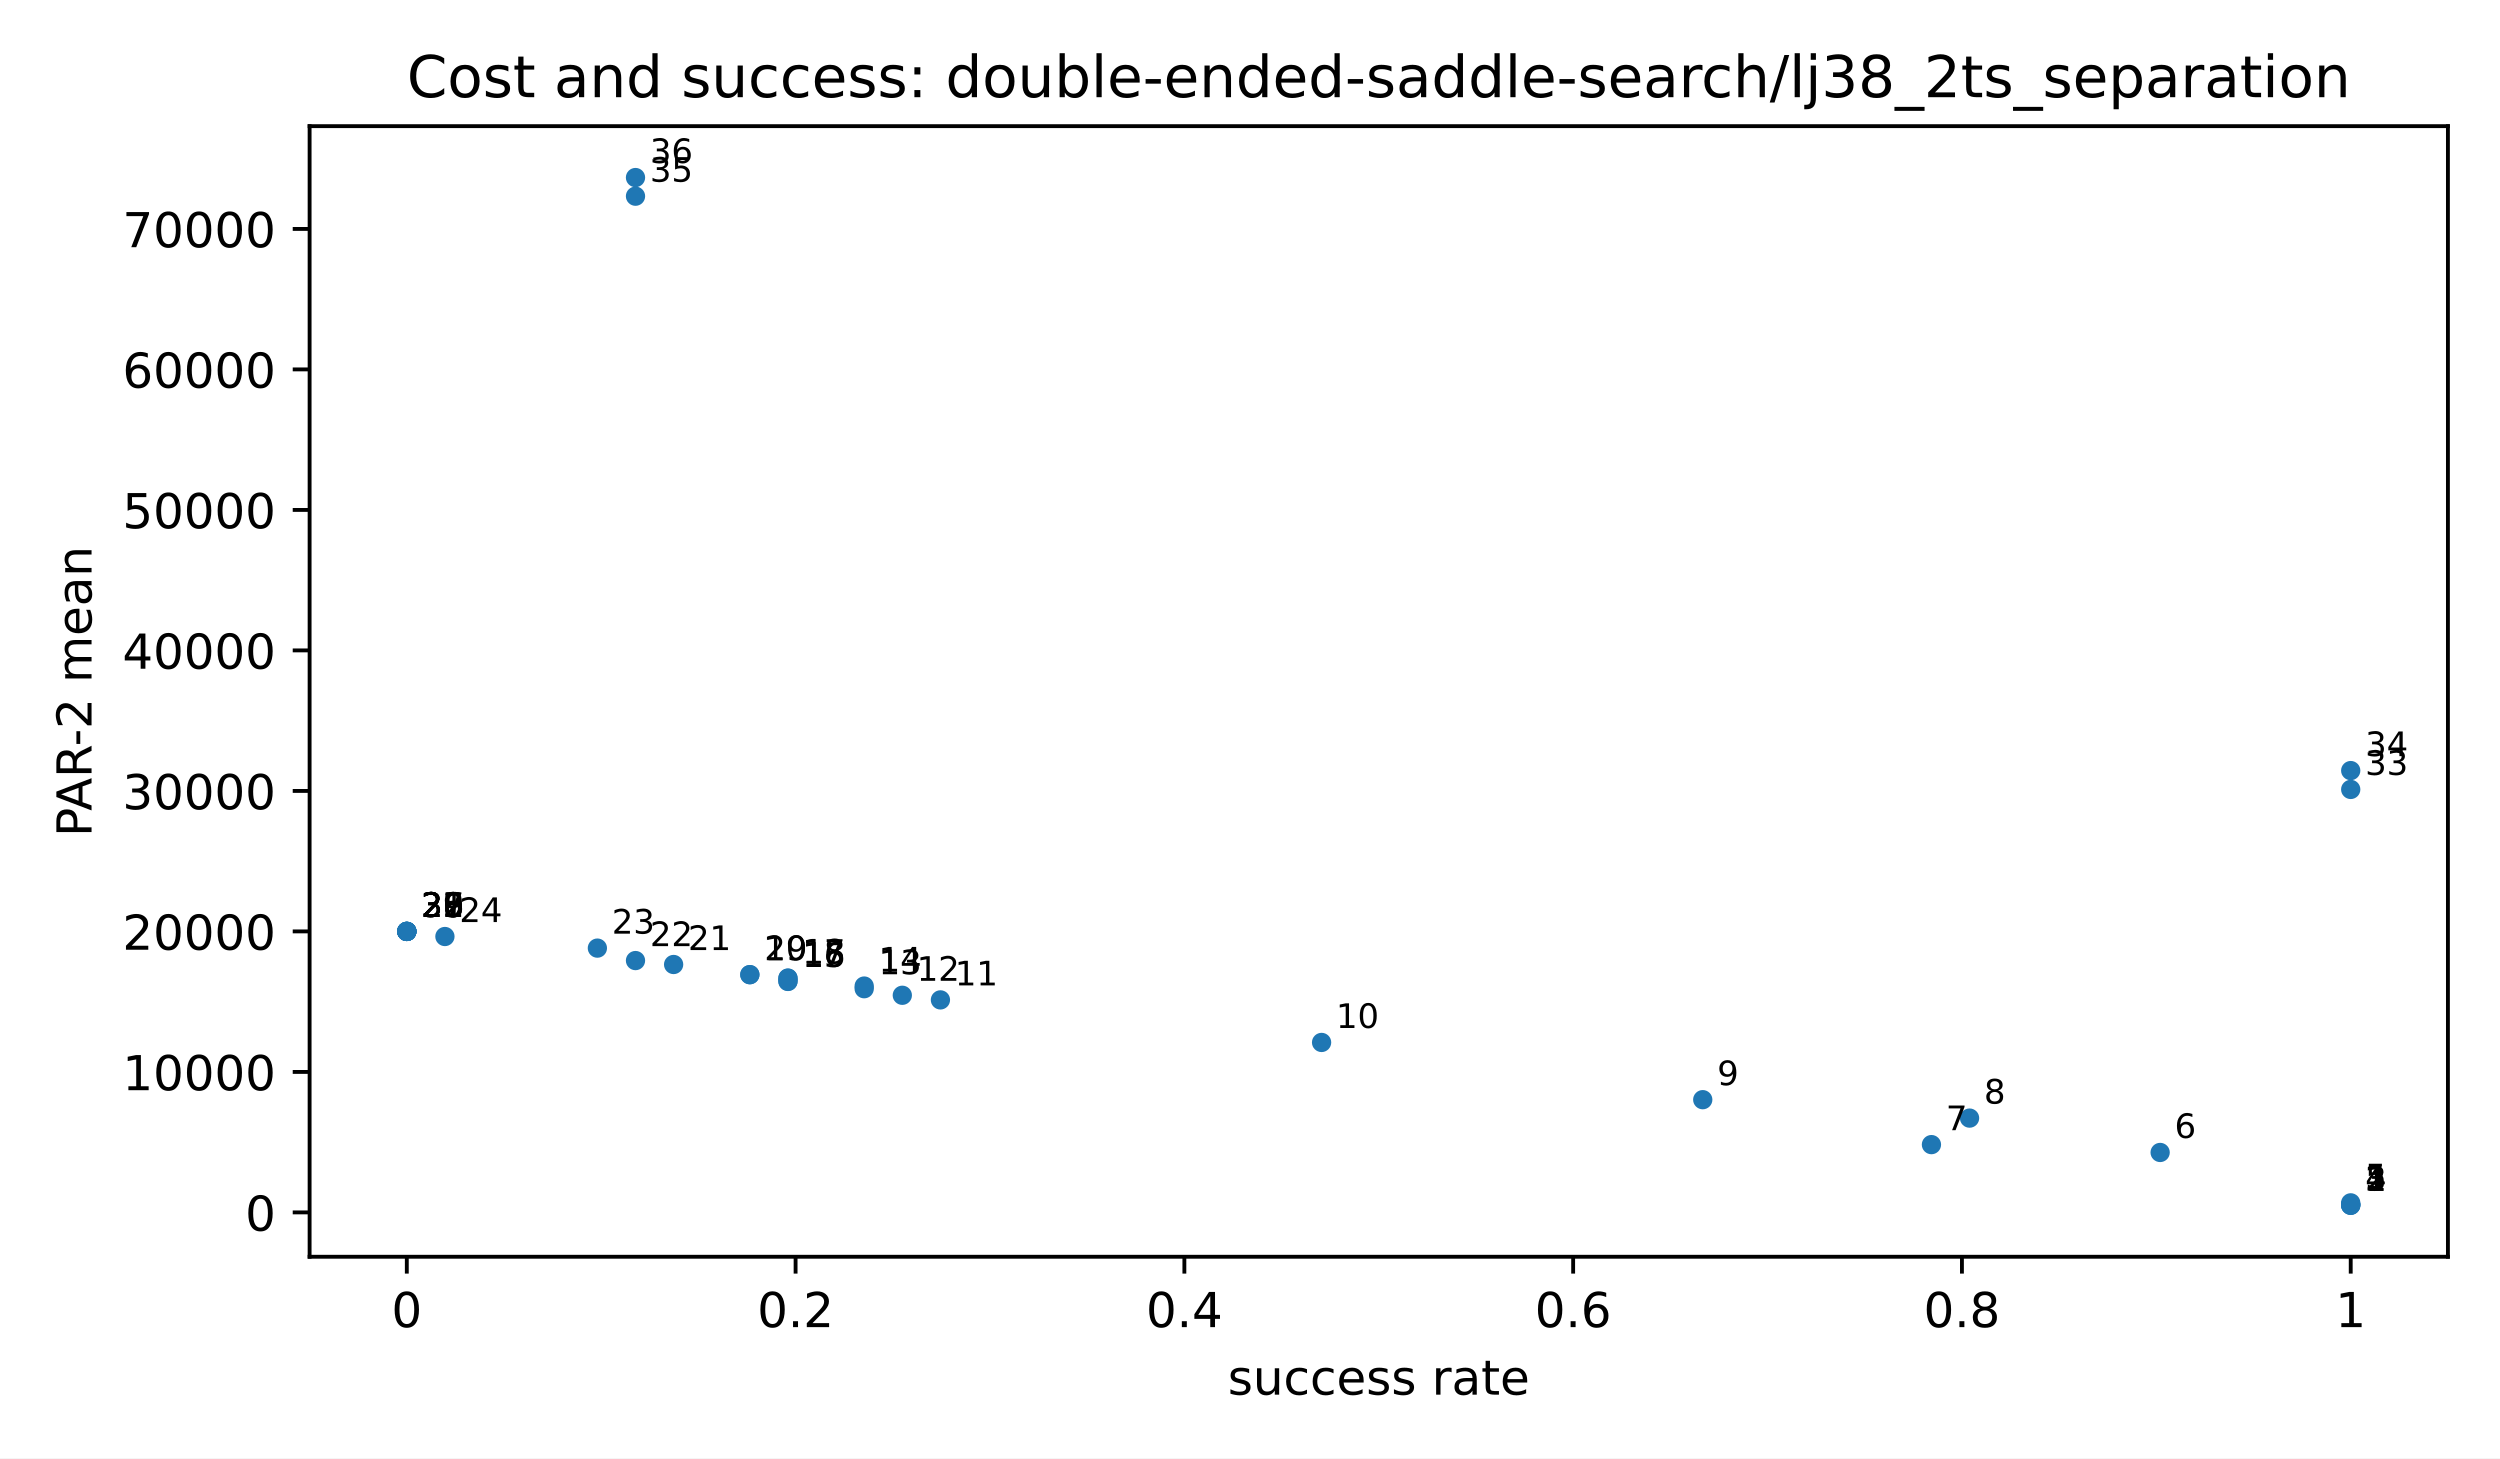
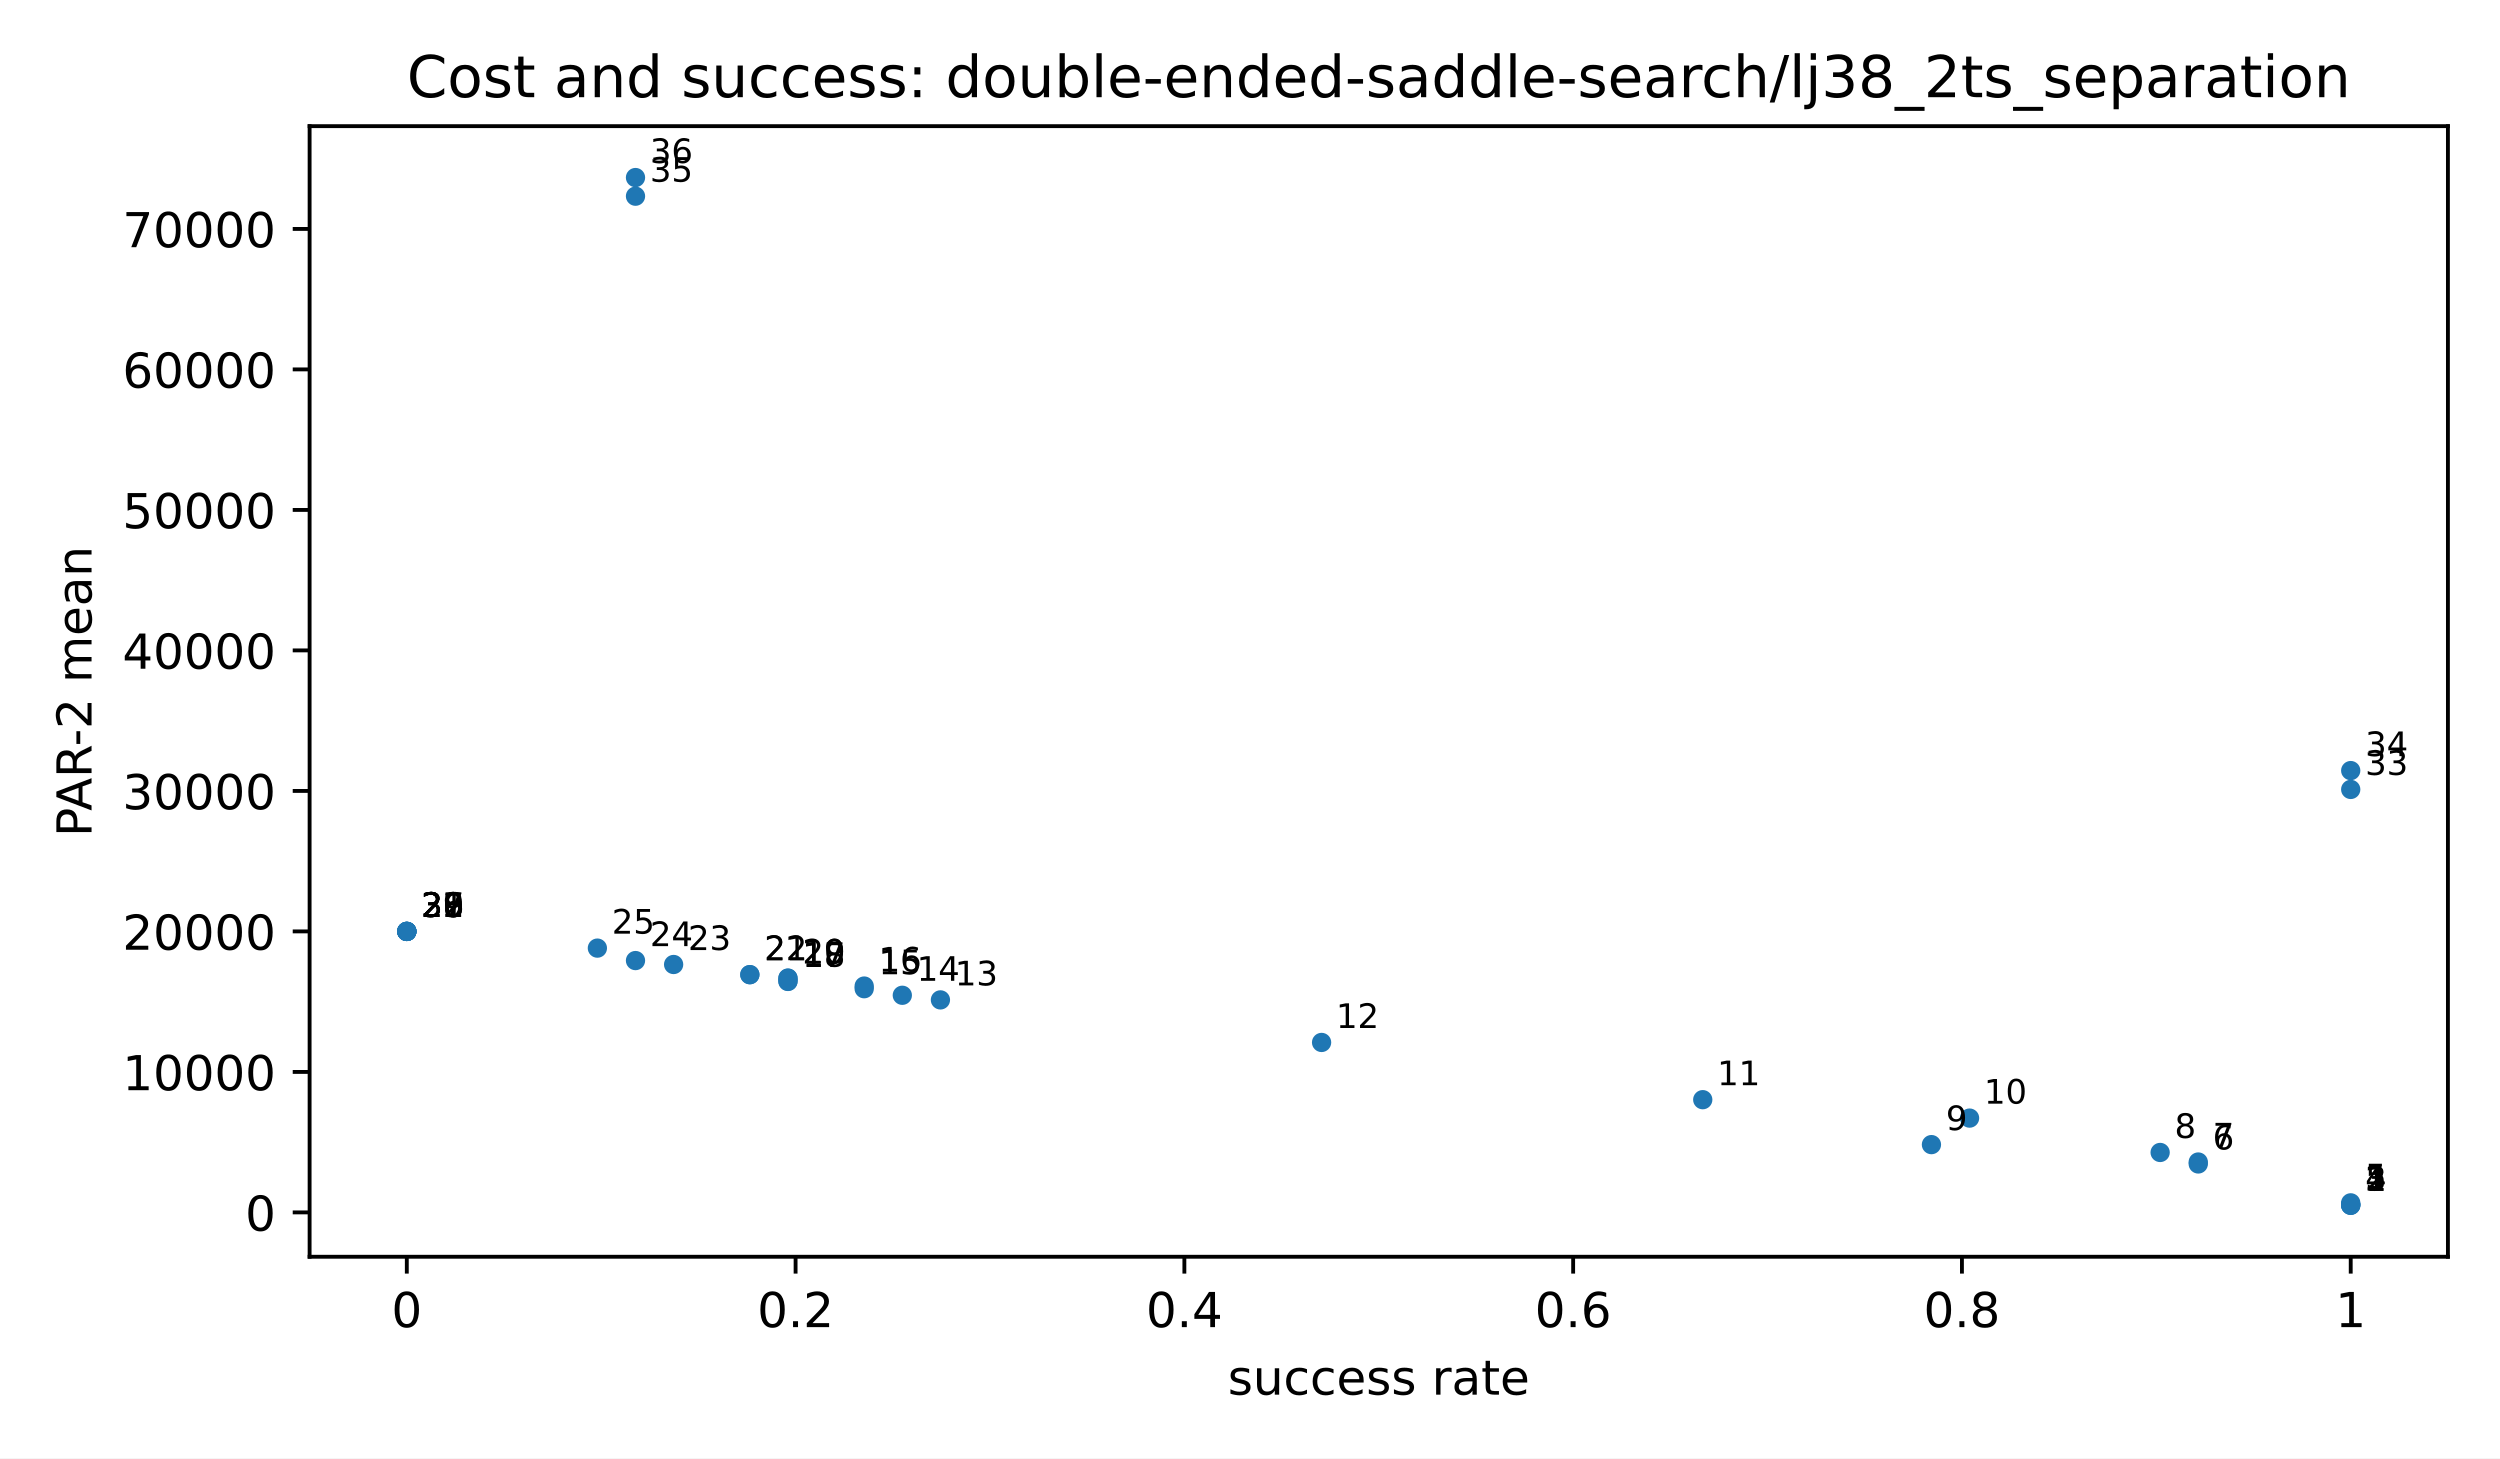
<svg xmlns="http://www.w3.org/2000/svg" xmlns:xlink="http://www.w3.org/1999/xlink" width="518.4pt" height="302.4pt" viewBox="0 0 518.4 302.4" version="1.1">
  <defs>
    <style type="text/css">*{stroke-linejoin: round; stroke-linecap: butt}</style>
  </defs>
  <g id="figure_1">
    <g id="patch_1">
      <path d="M 0 302.4  L 518.4 302.4  L 518.4 0  L 0 0  z " style="fill: #ffffff" />
    </g>
    <g id="axes_1">
      <g id="patch_2">
        <path d="M 64.2 260.6  L 507.6 260.6  L 507.6 26.16  L 64.2 26.16  z " style="fill: #ffffff" />
      </g>
      <g id="PathCollection_1">
        <defs>
          <path id="m2d8934182f" d="M 0 2  C 0.53 2 1.039 1.789 1.414 1.414  C 1.789 1.039 2 0.53 2 0  C 2 -0.53 1.789 -1.039 1.414 -1.414  C 1.039 -1.789 0.53 -2 0 -2  C -0.53 -2 -1.039 -1.789 -1.414 -1.414  C -1.789 -1.039 -2 -0.53 -2 0  C -2 0.53 -1.789 1.039 -1.414 1.414  C -1.039 1.789 -0.53 2 0 2  z " />
        </defs>
        <g clip-path="url(#p3300185fd4)">
          <use xlink:href="#m2d8934182f" x="487.445" y="249.944" style="fill: #1f77b4" />
          <use xlink:href="#m2d8934182f" x="487.445" y="249.893" style="fill: #1f77b4" />
          <use xlink:href="#m2d8934182f" x="487.445" y="249.88" style="fill: #1f77b4" />
          <use xlink:href="#m2d8934182f" x="487.445" y="249.763" style="fill: #1f77b4" />
          <use xlink:href="#m2d8934182f" x="487.445" y="249.422" style="fill: #1f77b4" />
+           <use xlink:href="#m2d8934182f" x="455.83" y="241.358" style="fill: #1f77b4" />
+           <use xlink:href="#m2d8934182f" x="455.83" y="240.956" style="fill: #1f77b4" />
          <use xlink:href="#m2d8934182f" x="447.927" y="238.975" style="fill: #1f77b4" />
          <use xlink:href="#m2d8934182f" x="400.504" y="237.348" style="fill: #1f77b4" />
          <use xlink:href="#m2d8934182f" x="408.408" y="231.849" style="fill: #1f77b4" />
          <use xlink:href="#m2d8934182f" x="353.082" y="228.03" style="fill: #1f77b4" />
          <use xlink:href="#m2d8934182f" x="274.044" y="216.162" style="fill: #1f77b4" />
          <use xlink:href="#m2d8934182f" x="195.007" y="207.339" style="fill: #1f77b4" />
          <use xlink:href="#m2d8934182f" x="187.103" y="206.381" style="fill: #1f77b4" />
          <use xlink:href="#m2d8934182f" x="179.199" y="205.02" style="fill: #1f77b4" />
          <use xlink:href="#m2d8934182f" x="179.199" y="204.468" style="fill: #1f77b4" />
          <use xlink:href="#m2d8934182f" x="163.392" y="203.515" style="fill: #1f77b4" />
          <use xlink:href="#m2d8934182f" x="163.392" y="203.46" style="fill: #1f77b4" />
          <use xlink:href="#m2d8934182f" x="163.392" y="202.863" style="fill: #1f77b4" />
          <use xlink:href="#m2d8934182f" x="163.392" y="202.806" style="fill: #1f77b4" />
          <use xlink:href="#m2d8934182f" x="155.488" y="202.116" style="fill: #1f77b4" />
          <use xlink:href="#m2d8934182f" x="155.488" y="202.099" style="fill: #1f77b4" />
          <use xlink:href="#m2d8934182f" x="139.681" y="199.998" style="fill: #1f77b4" />
          <use xlink:href="#m2d8934182f" x="131.777" y="199.184" style="fill: #1f77b4" />
          <use xlink:href="#m2d8934182f" x="123.873" y="196.601" style="fill: #1f77b4" />
-           <use xlink:href="#m2d8934182f" x="92.258" y="194.195" style="fill: #1f77b4" />
-           <use xlink:href="#m2d8934182f" x="84.355" y="193.14" style="fill: #1f77b4" />
          <use xlink:href="#m2d8934182f" x="84.355" y="193.14" style="fill: #1f77b4" />
          <use xlink:href="#m2d8934182f" x="84.355" y="193.14" style="fill: #1f77b4" />
          <use xlink:href="#m2d8934182f" x="84.355" y="193.14" style="fill: #1f77b4" />
          <use xlink:href="#m2d8934182f" x="84.355" y="193.14" style="fill: #1f77b4" />
          <use xlink:href="#m2d8934182f" x="84.355" y="193.14" style="fill: #1f77b4" />
          <use xlink:href="#m2d8934182f" x="84.355" y="193.14" style="fill: #1f77b4" />
          <use xlink:href="#m2d8934182f" x="84.355" y="193.14" style="fill: #1f77b4" />
          <use xlink:href="#m2d8934182f" x="487.445" y="163.697" style="fill: #1f77b4" />
          <use xlink:href="#m2d8934182f" x="487.445" y="159.789" style="fill: #1f77b4" />
          <use xlink:href="#m2d8934182f" x="131.777" y="40.684" style="fill: #1f77b4" />
          <use xlink:href="#m2d8934182f" x="131.777" y="36.816" style="fill: #1f77b4" />
        </g>
      </g>
      <g id="matplotlib.axis_1">
        <g id="xtick_1">
          <g id="line2d_1">
            <defs>
              <path id="m8ea4d47d77" d="M 0 0  L 0 3.5  " style="stroke: #000000; stroke-width: 0.8" />
            </defs>
            <g>
              <use xlink:href="#m8ea4d47d77" x="84.355" y="260.6" style="stroke: #000000; stroke-width: 0.8" />
            </g>
          </g>
          <g id="text_1">
            <text style="font-size: 10px; font-family: 'DejaVu Sans', 'Bitstream Vera Sans', 'Computer Modern Sans Serif', 'Lucida Grande', 'Verdana', 'Geneva', 'Lucid', 'Arial', 'Helvetica', 'Avant Garde', sans-serif; text-anchor: middle" x="84.355" y="275.198" transform="rotate(-0 84.35455 275.1977)">0</text>
          </g>
        </g>
        <g id="xtick_2">
          <g id="line2d_2">
            <g>
              <use xlink:href="#m8ea4d47d77" x="164.973" y="260.6" style="stroke: #000000; stroke-width: 0.8" />
            </g>
          </g>
          <g id="text_2">
            <text style="font-size: 10px; font-family: 'DejaVu Sans', 'Bitstream Vera Sans', 'Computer Modern Sans Serif', 'Lucida Grande', 'Verdana', 'Geneva', 'Lucid', 'Arial', 'Helvetica', 'Avant Garde', sans-serif; text-anchor: middle" x="164.973" y="275.198" transform="rotate(-0 164.9727 275.1977)">0.2</text>
          </g>
        </g>
        <g id="xtick_3">
          <g id="line2d_3">
            <g>
              <use xlink:href="#m8ea4d47d77" x="245.591" y="260.6" style="stroke: #000000; stroke-width: 0.8" />
            </g>
          </g>
          <g id="text_3">
            <text style="font-size: 10px; font-family: 'DejaVu Sans', 'Bitstream Vera Sans', 'Computer Modern Sans Serif', 'Lucida Grande', 'Verdana', 'Geneva', 'Lucid', 'Arial', 'Helvetica', 'Avant Garde', sans-serif; text-anchor: middle" x="245.591" y="275.198" transform="rotate(-0 245.5909 275.1977)">0.4</text>
          </g>
        </g>
        <g id="xtick_4">
          <g id="line2d_4">
            <g>
              <use xlink:href="#m8ea4d47d77" x="326.209" y="260.6" style="stroke: #000000; stroke-width: 0.8" />
            </g>
          </g>
          <g id="text_4">
            <text style="font-size: 10px; font-family: 'DejaVu Sans', 'Bitstream Vera Sans', 'Computer Modern Sans Serif', 'Lucida Grande', 'Verdana', 'Geneva', 'Lucid', 'Arial', 'Helvetica', 'Avant Garde', sans-serif; text-anchor: middle" x="326.209" y="275.198" transform="rotate(-0 326.2091 275.1977)">0.6</text>
          </g>
        </g>
        <g id="xtick_5">
          <g id="line2d_5">
            <g>
              <use xlink:href="#m8ea4d47d77" x="406.827" y="260.6" style="stroke: #000000; stroke-width: 0.8" />
            </g>
          </g>
          <g id="text_5">
            <text style="font-size: 10px; font-family: 'DejaVu Sans', 'Bitstream Vera Sans', 'Computer Modern Sans Serif', 'Lucida Grande', 'Verdana', 'Geneva', 'Lucid', 'Arial', 'Helvetica', 'Avant Garde', sans-serif; text-anchor: middle" x="406.827" y="275.198" transform="rotate(-0 406.8273 275.1977)">0.8</text>
          </g>
        </g>
        <g id="xtick_6">
          <g id="line2d_6">
            <g>
              <use xlink:href="#m8ea4d47d77" x="487.445" y="260.6" style="stroke: #000000; stroke-width: 0.8" />
            </g>
          </g>
          <g id="text_6">
            <text style="font-size: 10px; font-family: 'DejaVu Sans', 'Bitstream Vera Sans', 'Computer Modern Sans Serif', 'Lucida Grande', 'Verdana', 'Geneva', 'Lucid', 'Arial', 'Helvetica', 'Avant Garde', sans-serif; text-anchor: middle" x="487.445" y="275.198" transform="rotate(-0 487.4455 275.1977)">1</text>
          </g>
        </g>
        <g id="text_7">
          <text style="font-size: 10px; font-family: 'DejaVu Sans', 'Bitstream Vera Sans', 'Computer Modern Sans Serif', 'Lucida Grande', 'Verdana', 'Geneva', 'Lucid', 'Arial', 'Helvetica', 'Avant Garde', sans-serif; text-anchor: middle" x="285.9" y="289.198" transform="rotate(-0 285.9 289.1977)">success rate</text>
        </g>
      </g>
      <g id="matplotlib.axis_2">
        <g id="ytick_1">
          <g id="line2d_7">
            <defs>
              <path id="md659df78fa" d="M 0 0  L -3.5 0  " style="stroke: #000000; stroke-width: 0.8" />
            </defs>
            <g>
              <use xlink:href="#md659df78fa" x="64.2" y="251.408" style="stroke: #000000; stroke-width: 0.8" />
            </g>
          </g>
          <g id="text_8">
            <text style="font-size: 10px; font-family: 'DejaVu Sans', 'Bitstream Vera Sans', 'Computer Modern Sans Serif', 'Lucida Grande', 'Verdana', 'Geneva', 'Lucid', 'Arial', 'Helvetica', 'Avant Garde', sans-serif; text-anchor: end" x="57.2" y="255.207" transform="rotate(-0 57.2 255.2073)">0</text>
          </g>
        </g>
        <g id="ytick_2">
          <g id="line2d_8">
            <g>
              <use xlink:href="#md659df78fa" x="64.2" y="222.274" style="stroke: #000000; stroke-width: 0.8" />
            </g>
          </g>
          <g id="text_9">
            <text style="font-size: 10px; font-family: 'DejaVu Sans', 'Bitstream Vera Sans', 'Computer Modern Sans Serif', 'Lucida Grande', 'Verdana', 'Geneva', 'Lucid', 'Arial', 'Helvetica', 'Avant Garde', sans-serif; text-anchor: end" x="57.2" y="226.073" transform="rotate(-0 57.2 226.0729)">10000</text>
          </g>
        </g>
        <g id="ytick_3">
          <g id="line2d_9">
            <g>
              <use xlink:href="#md659df78fa" x="64.2" y="193.14" style="stroke: #000000; stroke-width: 0.8" />
            </g>
          </g>
          <g id="text_10">
            <text style="font-size: 10px; font-family: 'DejaVu Sans', 'Bitstream Vera Sans', 'Computer Modern Sans Serif', 'Lucida Grande', 'Verdana', 'Geneva', 'Lucid', 'Arial', 'Helvetica', 'Avant Garde', sans-serif; text-anchor: end" x="57.2" y="196.939" transform="rotate(-0 57.2 196.9386)">20000</text>
          </g>
        </g>
        <g id="ytick_4">
          <g id="line2d_10">
            <g>
              <use xlink:href="#md659df78fa" x="64.2" y="164.005" style="stroke: #000000; stroke-width: 0.8" />
            </g>
          </g>
          <g id="text_11">
            <text style="font-size: 10px; font-family: 'DejaVu Sans', 'Bitstream Vera Sans', 'Computer Modern Sans Serif', 'Lucida Grande', 'Verdana', 'Geneva', 'Lucid', 'Arial', 'Helvetica', 'Avant Garde', sans-serif; text-anchor: end" x="57.2" y="167.804" transform="rotate(-0 57.2 167.8042)">30000</text>
          </g>
        </g>
        <g id="ytick_5">
          <g id="line2d_11">
            <g>
              <use xlink:href="#md659df78fa" x="64.2" y="134.871" style="stroke: #000000; stroke-width: 0.8" />
            </g>
          </g>
          <g id="text_12">
            <text style="font-size: 10px; font-family: 'DejaVu Sans', 'Bitstream Vera Sans', 'Computer Modern Sans Serif', 'Lucida Grande', 'Verdana', 'Geneva', 'Lucid', 'Arial', 'Helvetica', 'Avant Garde', sans-serif; text-anchor: end" x="57.2" y="138.67" transform="rotate(-0 57.2 138.6699)">40000</text>
          </g>
        </g>
        <g id="ytick_6">
          <g id="line2d_12">
            <g>
              <use xlink:href="#md659df78fa" x="64.2" y="105.737" style="stroke: #000000; stroke-width: 0.8" />
            </g>
          </g>
          <g id="text_13">
            <text style="font-size: 10px; font-family: 'DejaVu Sans', 'Bitstream Vera Sans', 'Computer Modern Sans Serif', 'Lucida Grande', 'Verdana', 'Geneva', 'Lucid', 'Arial', 'Helvetica', 'Avant Garde', sans-serif; text-anchor: end" x="57.2" y="109.535" transform="rotate(-0 57.2 109.5355)">50000</text>
          </g>
        </g>
        <g id="ytick_7">
          <g id="line2d_13">
            <g>
              <use xlink:href="#md659df78fa" x="64.2" y="76.602" style="stroke: #000000; stroke-width: 0.8" />
            </g>
          </g>
          <g id="text_14">
            <text style="font-size: 10px; font-family: 'DejaVu Sans', 'Bitstream Vera Sans', 'Computer Modern Sans Serif', 'Lucida Grande', 'Verdana', 'Geneva', 'Lucid', 'Arial', 'Helvetica', 'Avant Garde', sans-serif; text-anchor: end" x="57.2" y="80.401" transform="rotate(-0 57.2 80.40113)">60000</text>
          </g>
        </g>
        <g id="ytick_8">
          <g id="line2d_14">
            <g>
              <use xlink:href="#md659df78fa" x="64.2" y="47.468" style="stroke: #000000; stroke-width: 0.8" />
            </g>
          </g>
          <g id="text_15">
            <text style="font-size: 10px; font-family: 'DejaVu Sans', 'Bitstream Vera Sans', 'Computer Modern Sans Serif', 'Lucida Grande', 'Verdana', 'Geneva', 'Lucid', 'Arial', 'Helvetica', 'Avant Garde', sans-serif; text-anchor: end" x="57.2" y="51.267" transform="rotate(-0 57.2 51.26677)">70000</text>
          </g>
        </g>
        <g id="text_16">
          <text style="font-size: 10px; font-family: 'DejaVu Sans', 'Bitstream Vera Sans', 'Computer Modern Sans Serif', 'Lucida Grande', 'Verdana', 'Geneva', 'Lucid', 'Arial', 'Helvetica', 'Avant Garde', sans-serif; text-anchor: middle" x="18.985" y="143.38" transform="rotate(-90 18.98516 143.38)">PAR-2 mean</text>
        </g>
      </g>
      <g id="patch_3">
        <path d="M 64.2 260.6  L 64.2 26.16  " style="fill: none; stroke: #000000; stroke-width: 0.8; stroke-linejoin: miter; stroke-linecap: square" />
      </g>
      <g id="patch_4">
        <path d="M 507.6 260.6  L 507.6 26.16  " style="fill: none; stroke: #000000; stroke-width: 0.8; stroke-linejoin: miter; stroke-linecap: square" />
      </g>
      <g id="patch_5">
        <path d="M 64.2 260.6  L 507.6 260.6  " style="fill: none; stroke: #000000; stroke-width: 0.8; stroke-linejoin: miter; stroke-linecap: square" />
      </g>
      <g id="patch_6">
        <path d="M 64.2 26.16  L 507.6 26.16  " style="fill: none; stroke: #000000; stroke-width: 0.8; stroke-linejoin: miter; stroke-linecap: square" />
      </g>
      <g id="text_17">
        <text style="font-size: 7px; font-family: 'DejaVu Sans', 'Bitstream Vera Sans', 'Computer Modern Sans Serif', 'Lucida Grande', 'Verdana', 'Geneva', 'Lucid', 'Arial', 'Helvetica', 'Avant Garde', sans-serif; text-anchor: start" x="490.445" y="246.944" transform="rotate(-0 490.4455 246.9436)">1</text>
      </g>
      <g id="text_18">
        <text style="font-size: 7px; font-family: 'DejaVu Sans', 'Bitstream Vera Sans', 'Computer Modern Sans Serif', 'Lucida Grande', 'Verdana', 'Geneva', 'Lucid', 'Arial', 'Helvetica', 'Avant Garde', sans-serif; text-anchor: start" x="490.445" y="246.893" transform="rotate(-0 490.4455 246.8925)">2</text>
      </g>
      <g id="text_19">
        <text style="font-size: 7px; font-family: 'DejaVu Sans', 'Bitstream Vera Sans', 'Computer Modern Sans Serif', 'Lucida Grande', 'Verdana', 'Geneva', 'Lucid', 'Arial', 'Helvetica', 'Avant Garde', sans-serif; text-anchor: start" x="490.445" y="246.88" transform="rotate(-0 490.4455 246.8799)">3</text>
      </g>
      <g id="text_20">
        <text style="font-size: 7px; font-family: 'DejaVu Sans', 'Bitstream Vera Sans', 'Computer Modern Sans Serif', 'Lucida Grande', 'Verdana', 'Geneva', 'Lucid', 'Arial', 'Helvetica', 'Avant Garde', sans-serif; text-anchor: start" x="490.445" y="246.763" transform="rotate(-0 490.4455 246.7634)">4</text>
      </g>
      <g id="text_21">
        <text style="font-size: 7px; font-family: 'DejaVu Sans', 'Bitstream Vera Sans', 'Computer Modern Sans Serif', 'Lucida Grande', 'Verdana', 'Geneva', 'Lucid', 'Arial', 'Helvetica', 'Avant Garde', sans-serif; text-anchor: start" x="490.445" y="246.422" transform="rotate(-0 490.4455 246.4221)">5</text>
      </g>
      <g id="text_22">
-         <text style="font-size: 7px; font-family: 'DejaVu Sans', 'Bitstream Vera Sans', 'Computer Modern Sans Serif', 'Lucida Grande', 'Verdana', 'Geneva', 'Lucid', 'Arial', 'Helvetica', 'Avant Garde', sans-serif; text-anchor: start" x="450.927" y="235.975" transform="rotate(-0 450.9267 235.9753)">6</text>
+         <text style="font-size: 7px; font-family: 'DejaVu Sans', 'Bitstream Vera Sans', 'Computer Modern Sans Serif', 'Lucida Grande', 'Verdana', 'Geneva', 'Lucid', 'Arial', 'Helvetica', 'Avant Garde', sans-serif; text-anchor: start" x="458.83" y="238.358" transform="rotate(-0 458.8305 238.3583)">6</text>
      </g>
      <g id="text_23">
-         <text style="font-size: 7px; font-family: 'DejaVu Sans', 'Bitstream Vera Sans', 'Computer Modern Sans Serif', 'Lucida Grande', 'Verdana', 'Geneva', 'Lucid', 'Arial', 'Helvetica', 'Avant Garde', sans-serif; text-anchor: start" x="403.504" y="234.348" transform="rotate(-0 403.5043 234.3479)">7</text>
+         <text style="font-size: 7px; font-family: 'DejaVu Sans', 'Bitstream Vera Sans', 'Computer Modern Sans Serif', 'Lucida Grande', 'Verdana', 'Geneva', 'Lucid', 'Arial', 'Helvetica', 'Avant Garde', sans-serif; text-anchor: start" x="458.83" y="237.956" transform="rotate(-0 458.8305 237.9561)">7</text>
      </g>
      <g id="text_24">
-         <text style="font-size: 7px; font-family: 'DejaVu Sans', 'Bitstream Vera Sans', 'Computer Modern Sans Serif', 'Lucida Grande', 'Verdana', 'Geneva', 'Lucid', 'Arial', 'Helvetica', 'Avant Garde', sans-serif; text-anchor: start" x="411.408" y="228.849" transform="rotate(-0 411.408 228.8495)">8</text>
+         <text style="font-size: 7px; font-family: 'DejaVu Sans', 'Bitstream Vera Sans', 'Computer Modern Sans Serif', 'Lucida Grande', 'Verdana', 'Geneva', 'Lucid', 'Arial', 'Helvetica', 'Avant Garde', sans-serif; text-anchor: start" x="450.927" y="235.975" transform="rotate(-0 450.9267 235.9753)">8</text>
      </g>
      <g id="text_25">
-         <text style="font-size: 7px; font-family: 'DejaVu Sans', 'Bitstream Vera Sans', 'Computer Modern Sans Serif', 'Lucida Grande', 'Verdana', 'Geneva', 'Lucid', 'Arial', 'Helvetica', 'Avant Garde', sans-serif; text-anchor: start" x="356.082" y="225.03" transform="rotate(-0 356.0818 225.0298)">9</text>
+         <text style="font-size: 7px; font-family: 'DejaVu Sans', 'Bitstream Vera Sans', 'Computer Modern Sans Serif', 'Lucida Grande', 'Verdana', 'Geneva', 'Lucid', 'Arial', 'Helvetica', 'Avant Garde', sans-serif; text-anchor: start" x="403.504" y="234.348" transform="rotate(-0 403.5043 234.3479)">9</text>
      </g>
      <g id="text_26">
-         <text style="font-size: 7px; font-family: 'DejaVu Sans', 'Bitstream Vera Sans', 'Computer Modern Sans Serif', 'Lucida Grande', 'Verdana', 'Geneva', 'Lucid', 'Arial', 'Helvetica', 'Avant Garde', sans-serif; text-anchor: start" x="277.044" y="213.162" transform="rotate(-0 277.0444 213.1615)">10</text>
+         <text style="font-size: 7px; font-family: 'DejaVu Sans', 'Bitstream Vera Sans', 'Computer Modern Sans Serif', 'Lucida Grande', 'Verdana', 'Geneva', 'Lucid', 'Arial', 'Helvetica', 'Avant Garde', sans-serif; text-anchor: start" x="411.408" y="228.849" transform="rotate(-0 411.408 228.8495)">10</text>
      </g>
      <g id="text_27">
-         <text style="font-size: 7px; font-family: 'DejaVu Sans', 'Bitstream Vera Sans', 'Computer Modern Sans Serif', 'Lucida Grande', 'Verdana', 'Geneva', 'Lucid', 'Arial', 'Helvetica', 'Avant Garde', sans-serif; text-anchor: start" x="198.007" y="204.339" transform="rotate(-0 198.007 204.3386)">11</text>
+         <text style="font-size: 7px; font-family: 'DejaVu Sans', 'Bitstream Vera Sans', 'Computer Modern Sans Serif', 'Lucida Grande', 'Verdana', 'Geneva', 'Lucid', 'Arial', 'Helvetica', 'Avant Garde', sans-serif; text-anchor: start" x="356.082" y="225.03" transform="rotate(-0 356.0818 225.0298)">11</text>
      </g>
      <g id="text_28">
-         <text style="font-size: 7px; font-family: 'DejaVu Sans', 'Bitstream Vera Sans', 'Computer Modern Sans Serif', 'Lucida Grande', 'Verdana', 'Geneva', 'Lucid', 'Arial', 'Helvetica', 'Avant Garde', sans-serif; text-anchor: start" x="190.103" y="203.381" transform="rotate(-0 190.1032 203.3813)">12</text>
+         <text style="font-size: 7px; font-family: 'DejaVu Sans', 'Bitstream Vera Sans', 'Computer Modern Sans Serif', 'Lucida Grande', 'Verdana', 'Geneva', 'Lucid', 'Arial', 'Helvetica', 'Avant Garde', sans-serif; text-anchor: start" x="277.044" y="213.162" transform="rotate(-0 277.0444 213.1615)">12</text>
      </g>
      <g id="text_29">
-         <text style="font-size: 7px; font-family: 'DejaVu Sans', 'Bitstream Vera Sans', 'Computer Modern Sans Serif', 'Lucida Grande', 'Verdana', 'Geneva', 'Lucid', 'Arial', 'Helvetica', 'Avant Garde', sans-serif; text-anchor: start" x="182.199" y="202.02" transform="rotate(-0 182.1995 202.0198)">13</text>
+         <text style="font-size: 7px; font-family: 'DejaVu Sans', 'Bitstream Vera Sans', 'Computer Modern Sans Serif', 'Lucida Grande', 'Verdana', 'Geneva', 'Lucid', 'Arial', 'Helvetica', 'Avant Garde', sans-serif; text-anchor: start" x="198.007" y="204.339" transform="rotate(-0 198.007 204.3386)">13</text>
      </g>
      <g id="text_30">
-         <text style="font-size: 7px; font-family: 'DejaVu Sans', 'Bitstream Vera Sans', 'Computer Modern Sans Serif', 'Lucida Grande', 'Verdana', 'Geneva', 'Lucid', 'Arial', 'Helvetica', 'Avant Garde', sans-serif; text-anchor: start" x="182.199" y="201.468" transform="rotate(-0 182.1995 201.4679)">14</text>
+         <text style="font-size: 7px; font-family: 'DejaVu Sans', 'Bitstream Vera Sans', 'Computer Modern Sans Serif', 'Lucida Grande', 'Verdana', 'Geneva', 'Lucid', 'Arial', 'Helvetica', 'Avant Garde', sans-serif; text-anchor: start" x="190.103" y="203.381" transform="rotate(-0 190.1032 203.3813)">14</text>
      </g>
      <g id="text_31">
-         <text style="font-size: 7px; font-family: 'DejaVu Sans', 'Bitstream Vera Sans', 'Computer Modern Sans Serif', 'Lucida Grande', 'Verdana', 'Geneva', 'Lucid', 'Arial', 'Helvetica', 'Avant Garde', sans-serif; text-anchor: start" x="166.392" y="200.515" transform="rotate(-0 166.392 200.515)">15</text>
+         <text style="font-size: 7px; font-family: 'DejaVu Sans', 'Bitstream Vera Sans', 'Computer Modern Sans Serif', 'Lucida Grande', 'Verdana', 'Geneva', 'Lucid', 'Arial', 'Helvetica', 'Avant Garde', sans-serif; text-anchor: start" x="182.199" y="202.02" transform="rotate(-0 182.1995 202.0198)">15</text>
      </g>
      <g id="text_32">
-         <text style="font-size: 7px; font-family: 'DejaVu Sans', 'Bitstream Vera Sans', 'Computer Modern Sans Serif', 'Lucida Grande', 'Verdana', 'Geneva', 'Lucid', 'Arial', 'Helvetica', 'Avant Garde', sans-serif; text-anchor: start" x="166.392" y="200.46" transform="rotate(-0 166.392 200.4602)">16</text>
+         <text style="font-size: 7px; font-family: 'DejaVu Sans', 'Bitstream Vera Sans', 'Computer Modern Sans Serif', 'Lucida Grande', 'Verdana', 'Geneva', 'Lucid', 'Arial', 'Helvetica', 'Avant Garde', sans-serif; text-anchor: start" x="182.199" y="201.468" transform="rotate(-0 182.1995 201.4679)">16</text>
      </g>
      <g id="text_33">
-         <text style="font-size: 7px; font-family: 'DejaVu Sans', 'Bitstream Vera Sans', 'Computer Modern Sans Serif', 'Lucida Grande', 'Verdana', 'Geneva', 'Lucid', 'Arial', 'Helvetica', 'Avant Garde', sans-serif; text-anchor: start" x="166.392" y="199.863" transform="rotate(-0 166.392 199.8626)">17</text>
+         <text style="font-size: 7px; font-family: 'DejaVu Sans', 'Bitstream Vera Sans', 'Computer Modern Sans Serif', 'Lucida Grande', 'Verdana', 'Geneva', 'Lucid', 'Arial', 'Helvetica', 'Avant Garde', sans-serif; text-anchor: start" x="166.392" y="200.515" transform="rotate(-0 166.392 200.515)">17</text>
      </g>
      <g id="text_34">
-         <text style="font-size: 7px; font-family: 'DejaVu Sans', 'Bitstream Vera Sans', 'Computer Modern Sans Serif', 'Lucida Grande', 'Verdana', 'Geneva', 'Lucid', 'Arial', 'Helvetica', 'Avant Garde', sans-serif; text-anchor: start" x="166.392" y="199.806" transform="rotate(-0 166.392 199.8061)">18</text>
+         <text style="font-size: 7px; font-family: 'DejaVu Sans', 'Bitstream Vera Sans', 'Computer Modern Sans Serif', 'Lucida Grande', 'Verdana', 'Geneva', 'Lucid', 'Arial', 'Helvetica', 'Avant Garde', sans-serif; text-anchor: start" x="166.392" y="200.46" transform="rotate(-0 166.392 200.4602)">18</text>
      </g>
      <g id="text_35">
-         <text style="font-size: 7px; font-family: 'DejaVu Sans', 'Bitstream Vera Sans', 'Computer Modern Sans Serif', 'Lucida Grande', 'Verdana', 'Geneva', 'Lucid', 'Arial', 'Helvetica', 'Avant Garde', sans-serif; text-anchor: start" x="158.488" y="199.116" transform="rotate(-0 158.4882 199.1155)">19</text>
+         <text style="font-size: 7px; font-family: 'DejaVu Sans', 'Bitstream Vera Sans', 'Computer Modern Sans Serif', 'Lucida Grande', 'Verdana', 'Geneva', 'Lucid', 'Arial', 'Helvetica', 'Avant Garde', sans-serif; text-anchor: start" x="166.392" y="199.863" transform="rotate(-0 166.392 199.8626)">19</text>
      </g>
      <g id="text_36">
-         <text style="font-size: 7px; font-family: 'DejaVu Sans', 'Bitstream Vera Sans', 'Computer Modern Sans Serif', 'Lucida Grande', 'Verdana', 'Geneva', 'Lucid', 'Arial', 'Helvetica', 'Avant Garde', sans-serif; text-anchor: start" x="158.488" y="199.099" transform="rotate(-0 158.4882 199.0994)">20</text>
+         <text style="font-size: 7px; font-family: 'DejaVu Sans', 'Bitstream Vera Sans', 'Computer Modern Sans Serif', 'Lucida Grande', 'Verdana', 'Geneva', 'Lucid', 'Arial', 'Helvetica', 'Avant Garde', sans-serif; text-anchor: start" x="166.392" y="199.806" transform="rotate(-0 166.392 199.8061)">20</text>
      </g>
      <g id="text_37">
-         <text style="font-size: 7px; font-family: 'DejaVu Sans', 'Bitstream Vera Sans', 'Computer Modern Sans Serif', 'Lucida Grande', 'Verdana', 'Geneva', 'Lucid', 'Arial', 'Helvetica', 'Avant Garde', sans-serif; text-anchor: start" x="142.681" y="196.998" transform="rotate(-0 142.6807 196.9984)">21</text>
+         <text style="font-size: 7px; font-family: 'DejaVu Sans', 'Bitstream Vera Sans', 'Computer Modern Sans Serif', 'Lucida Grande', 'Verdana', 'Geneva', 'Lucid', 'Arial', 'Helvetica', 'Avant Garde', sans-serif; text-anchor: start" x="158.488" y="199.116" transform="rotate(-0 158.4882 199.1155)">21</text>
      </g>
      <g id="text_38">
-         <text style="font-size: 7px; font-family: 'DejaVu Sans', 'Bitstream Vera Sans', 'Computer Modern Sans Serif', 'Lucida Grande', 'Verdana', 'Geneva', 'Lucid', 'Arial', 'Helvetica', 'Avant Garde', sans-serif; text-anchor: start" x="134.777" y="196.184" transform="rotate(-0 134.777 196.1836)">22</text>
+         <text style="font-size: 7px; font-family: 'DejaVu Sans', 'Bitstream Vera Sans', 'Computer Modern Sans Serif', 'Lucida Grande', 'Verdana', 'Geneva', 'Lucid', 'Arial', 'Helvetica', 'Avant Garde', sans-serif; text-anchor: start" x="158.488" y="199.099" transform="rotate(-0 158.4882 199.0994)">22</text>
      </g>
      <g id="text_39">
-         <text style="font-size: 7px; font-family: 'DejaVu Sans', 'Bitstream Vera Sans', 'Computer Modern Sans Serif', 'Lucida Grande', 'Verdana', 'Geneva', 'Lucid', 'Arial', 'Helvetica', 'Avant Garde', sans-serif; text-anchor: start" x="126.873" y="193.601" transform="rotate(-0 126.8733 193.6005)">23</text>
+         <text style="font-size: 7px; font-family: 'DejaVu Sans', 'Bitstream Vera Sans', 'Computer Modern Sans Serif', 'Lucida Grande', 'Verdana', 'Geneva', 'Lucid', 'Arial', 'Helvetica', 'Avant Garde', sans-serif; text-anchor: start" x="142.681" y="196.998" transform="rotate(-0 142.6807 196.9984)">23</text>
      </g>
      <g id="text_40">
-         <text style="font-size: 7px; font-family: 'DejaVu Sans', 'Bitstream Vera Sans', 'Computer Modern Sans Serif', 'Lucida Grande', 'Verdana', 'Geneva', 'Lucid', 'Arial', 'Helvetica', 'Avant Garde', sans-serif; text-anchor: start" x="95.258" y="191.195" transform="rotate(-0 95.25829 191.1953)">24</text>
+         <text style="font-size: 7px; font-family: 'DejaVu Sans', 'Bitstream Vera Sans', 'Computer Modern Sans Serif', 'Lucida Grande', 'Verdana', 'Geneva', 'Lucid', 'Arial', 'Helvetica', 'Avant Garde', sans-serif; text-anchor: start" x="134.777" y="196.184" transform="rotate(-0 134.777 196.1836)">24</text>
      </g>
      <g id="text_41">
-         <text style="font-size: 7px; font-family: 'DejaVu Sans', 'Bitstream Vera Sans', 'Computer Modern Sans Serif', 'Lucida Grande', 'Verdana', 'Geneva', 'Lucid', 'Arial', 'Helvetica', 'Avant Garde', sans-serif; text-anchor: start" x="87.355" y="190.14" transform="rotate(-0 87.35455 190.1397)">25</text>
+         <text style="font-size: 7px; font-family: 'DejaVu Sans', 'Bitstream Vera Sans', 'Computer Modern Sans Serif', 'Lucida Grande', 'Verdana', 'Geneva', 'Lucid', 'Arial', 'Helvetica', 'Avant Garde', sans-serif; text-anchor: start" x="126.873" y="193.601" transform="rotate(-0 126.8733 193.6005)">25</text>
      </g>
      <g id="text_42">
        <text style="font-size: 7px; font-family: 'DejaVu Sans', 'Bitstream Vera Sans', 'Computer Modern Sans Serif', 'Lucida Grande', 'Verdana', 'Geneva', 'Lucid', 'Arial', 'Helvetica', 'Avant Garde', sans-serif; text-anchor: start" x="87.355" y="190.14" transform="rotate(-0 87.35455 190.1397)">26</text>
      </g>
      <g id="text_43">
        <text style="font-size: 7px; font-family: 'DejaVu Sans', 'Bitstream Vera Sans', 'Computer Modern Sans Serif', 'Lucida Grande', 'Verdana', 'Geneva', 'Lucid', 'Arial', 'Helvetica', 'Avant Garde', sans-serif; text-anchor: start" x="87.355" y="190.14" transform="rotate(-0 87.35455 190.1397)">27</text>
      </g>
      <g id="text_44">
        <text style="font-size: 7px; font-family: 'DejaVu Sans', 'Bitstream Vera Sans', 'Computer Modern Sans Serif', 'Lucida Grande', 'Verdana', 'Geneva', 'Lucid', 'Arial', 'Helvetica', 'Avant Garde', sans-serif; text-anchor: start" x="87.355" y="190.14" transform="rotate(-0 87.35455 190.1397)">28</text>
      </g>
      <g id="text_45">
        <text style="font-size: 7px; font-family: 'DejaVu Sans', 'Bitstream Vera Sans', 'Computer Modern Sans Serif', 'Lucida Grande', 'Verdana', 'Geneva', 'Lucid', 'Arial', 'Helvetica', 'Avant Garde', sans-serif; text-anchor: start" x="87.355" y="190.14" transform="rotate(-0 87.35455 190.1397)">29</text>
      </g>
      <g id="text_46">
        <text style="font-size: 7px; font-family: 'DejaVu Sans', 'Bitstream Vera Sans', 'Computer Modern Sans Serif', 'Lucida Grande', 'Verdana', 'Geneva', 'Lucid', 'Arial', 'Helvetica', 'Avant Garde', sans-serif; text-anchor: start" x="87.355" y="190.14" transform="rotate(-0 87.35455 190.1397)">30</text>
      </g>
      <g id="text_47">
        <text style="font-size: 7px; font-family: 'DejaVu Sans', 'Bitstream Vera Sans', 'Computer Modern Sans Serif', 'Lucida Grande', 'Verdana', 'Geneva', 'Lucid', 'Arial', 'Helvetica', 'Avant Garde', sans-serif; text-anchor: start" x="87.355" y="190.14" transform="rotate(-0 87.35455 190.1397)">31</text>
      </g>
      <g id="text_48">
        <text style="font-size: 7px; font-family: 'DejaVu Sans', 'Bitstream Vera Sans', 'Computer Modern Sans Serif', 'Lucida Grande', 'Verdana', 'Geneva', 'Lucid', 'Arial', 'Helvetica', 'Avant Garde', sans-serif; text-anchor: start" x="87.355" y="190.14" transform="rotate(-0 87.35455 190.1397)">32</text>
      </g>
      <g id="text_49">
        <text style="font-size: 7px; font-family: 'DejaVu Sans', 'Bitstream Vera Sans', 'Computer Modern Sans Serif', 'Lucida Grande', 'Verdana', 'Geneva', 'Lucid', 'Arial', 'Helvetica', 'Avant Garde', sans-serif; text-anchor: start" x="490.445" y="160.697" transform="rotate(-0 490.4455 160.6967)">33</text>
      </g>
      <g id="text_50">
        <text style="font-size: 7px; font-family: 'DejaVu Sans', 'Bitstream Vera Sans', 'Computer Modern Sans Serif', 'Lucida Grande', 'Verdana', 'Geneva', 'Lucid', 'Arial', 'Helvetica', 'Avant Garde', sans-serif; text-anchor: start" x="490.445" y="156.789" transform="rotate(-0 490.4455 156.7887)">34</text>
      </g>
      <g id="text_51">
        <text style="font-size: 7px; font-family: 'DejaVu Sans', 'Bitstream Vera Sans', 'Computer Modern Sans Serif', 'Lucida Grande', 'Verdana', 'Geneva', 'Lucid', 'Arial', 'Helvetica', 'Avant Garde', sans-serif; text-anchor: start" x="134.777" y="37.684" transform="rotate(-0 134.777 37.68381)">35</text>
      </g>
      <g id="text_52">
        <text style="font-size: 7px; font-family: 'DejaVu Sans', 'Bitstream Vera Sans', 'Computer Modern Sans Serif', 'Lucida Grande', 'Verdana', 'Geneva', 'Lucid', 'Arial', 'Helvetica', 'Avant Garde', sans-serif; text-anchor: start" x="134.777" y="33.816" transform="rotate(-0 134.777 33.81636)">36</text>
      </g>
      <g id="text_53">
        <text style="font-size: 12px; font-family: 'DejaVu Sans', 'Bitstream Vera Sans', 'Computer Modern Sans Serif', 'Lucida Grande', 'Verdana', 'Geneva', 'Lucid', 'Arial', 'Helvetica', 'Avant Garde', sans-serif; text-anchor: middle" x="285.9" y="20.16" transform="rotate(-0 285.9 20.16)">Cost and success: double-ended-saddle-search/lj38_2ts_separation</text>
      </g>
    </g>
  </g>
  <defs>
    <clipPath id="p3300185fd4">
      <rect x="64.2" y="26.16" width="443.4" height="234.44" />
    </clipPath>
  </defs>
</svg>
